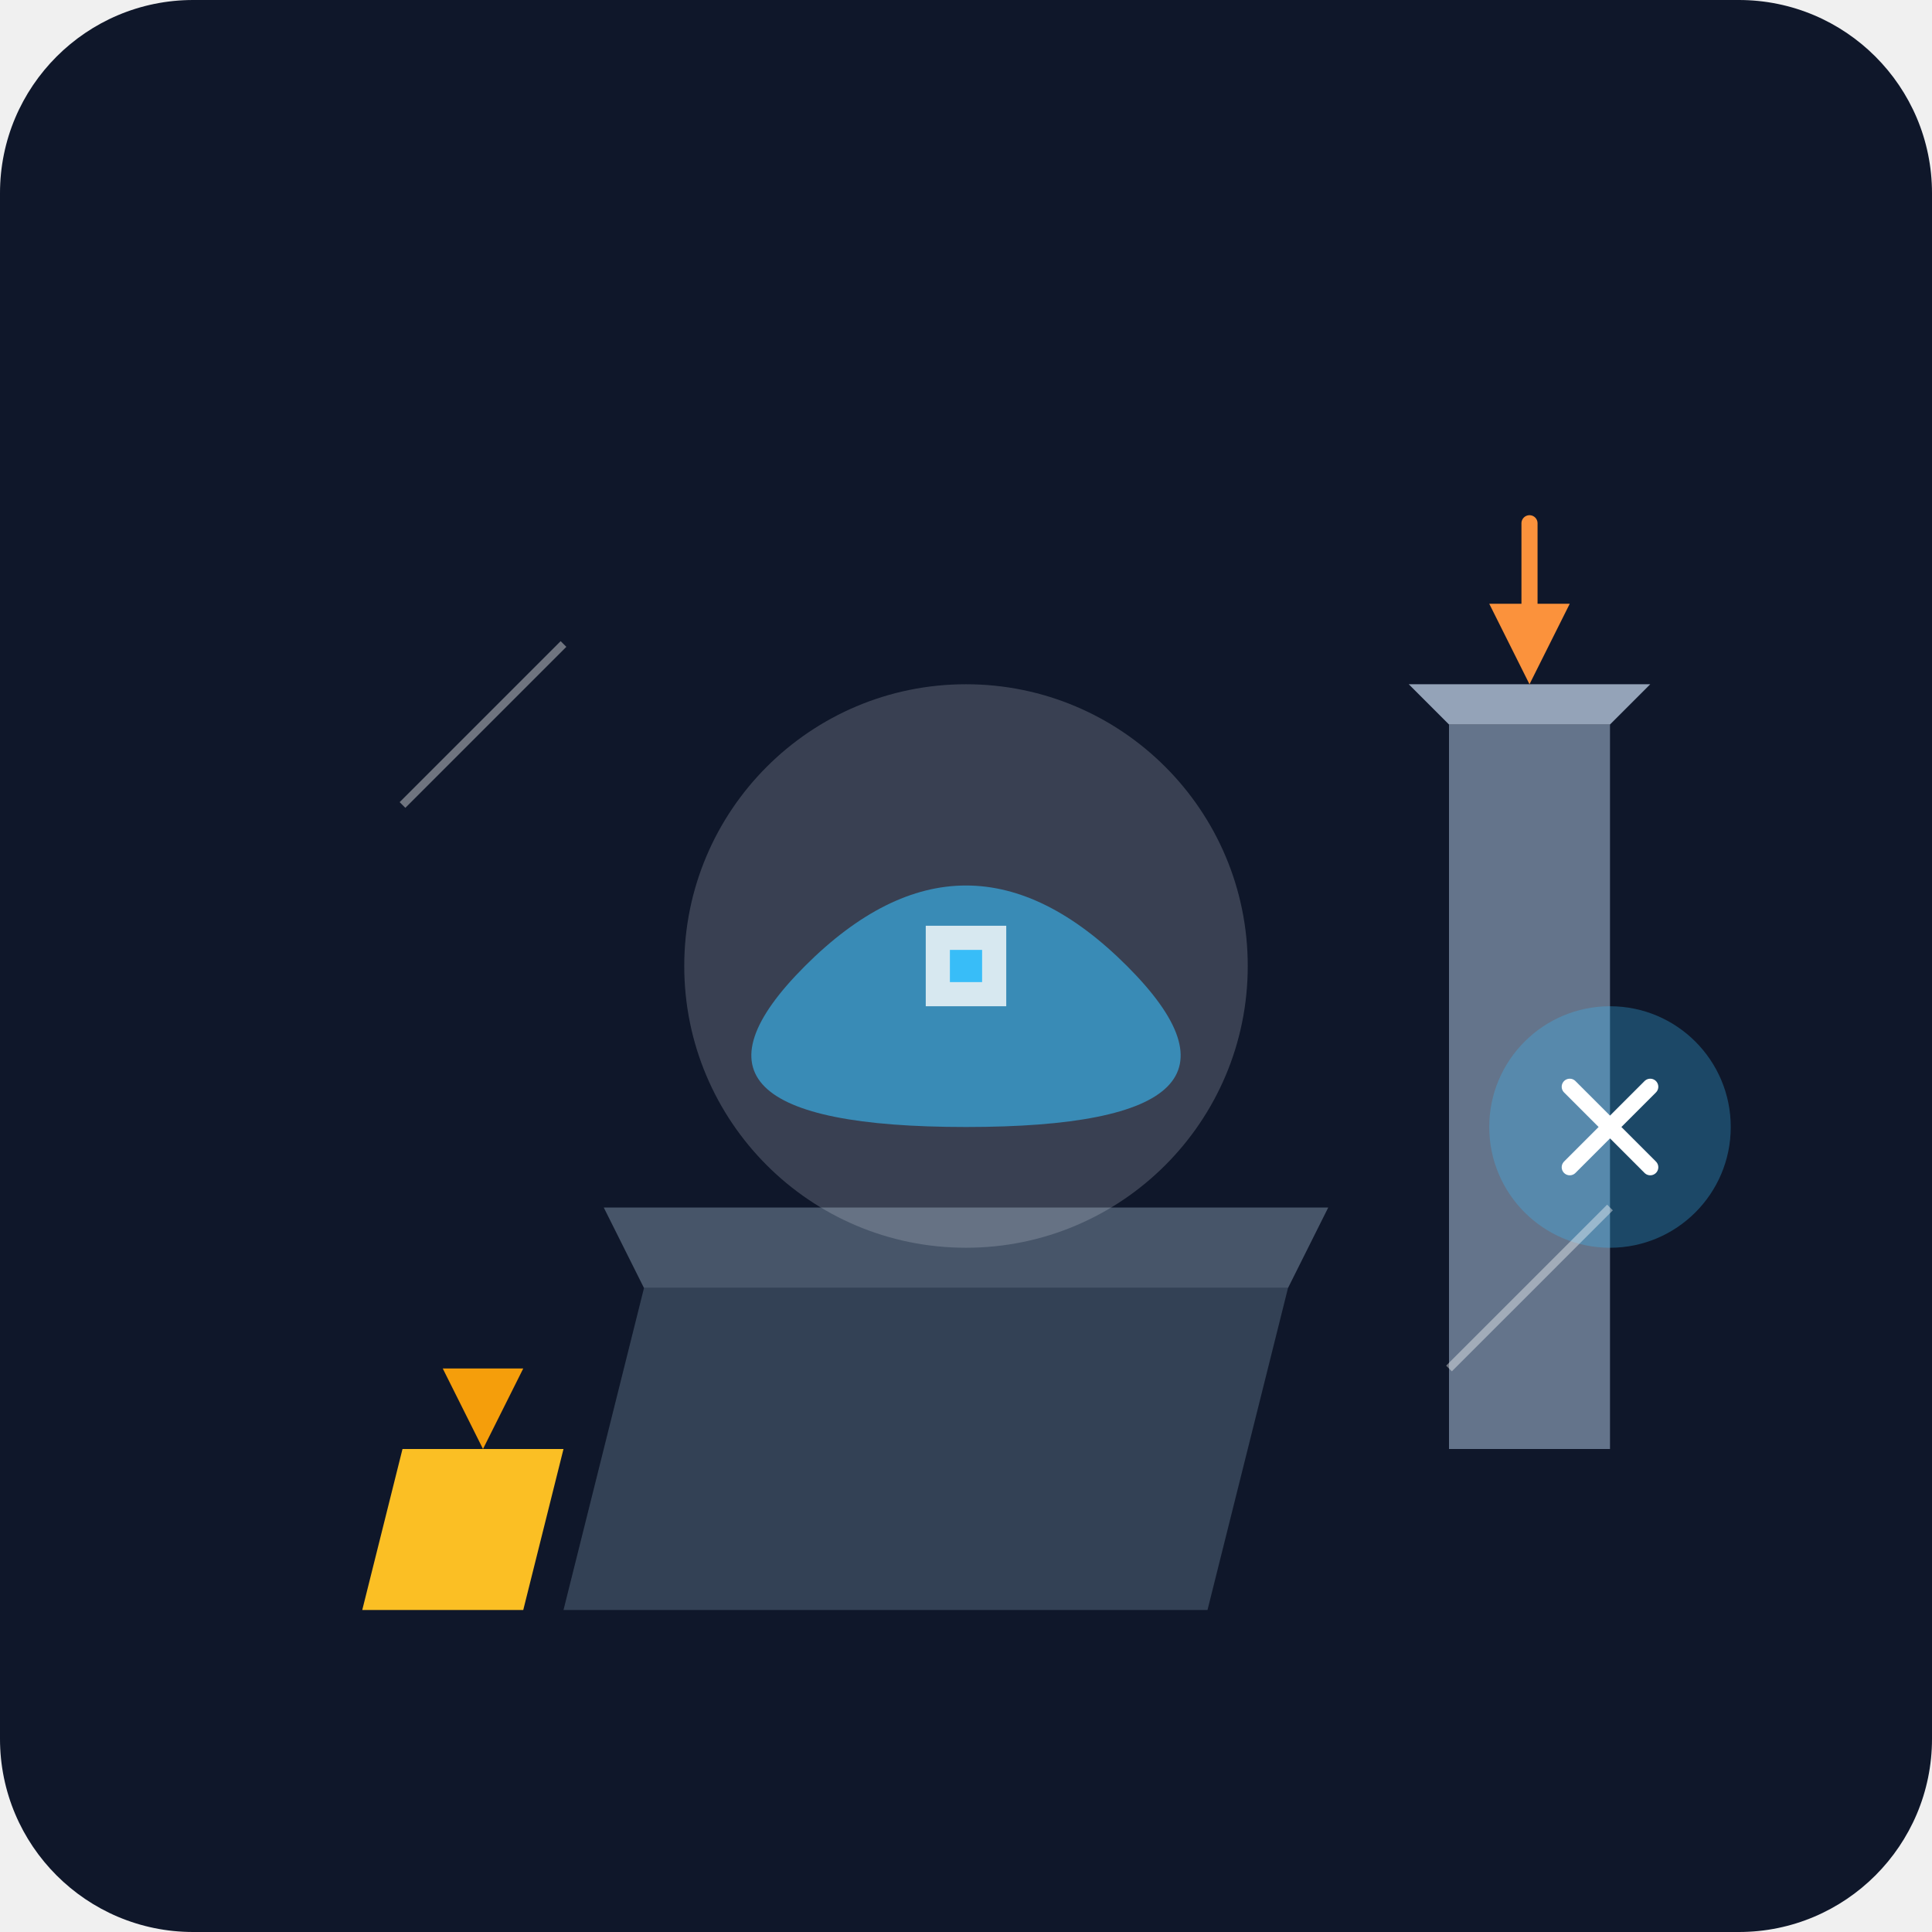
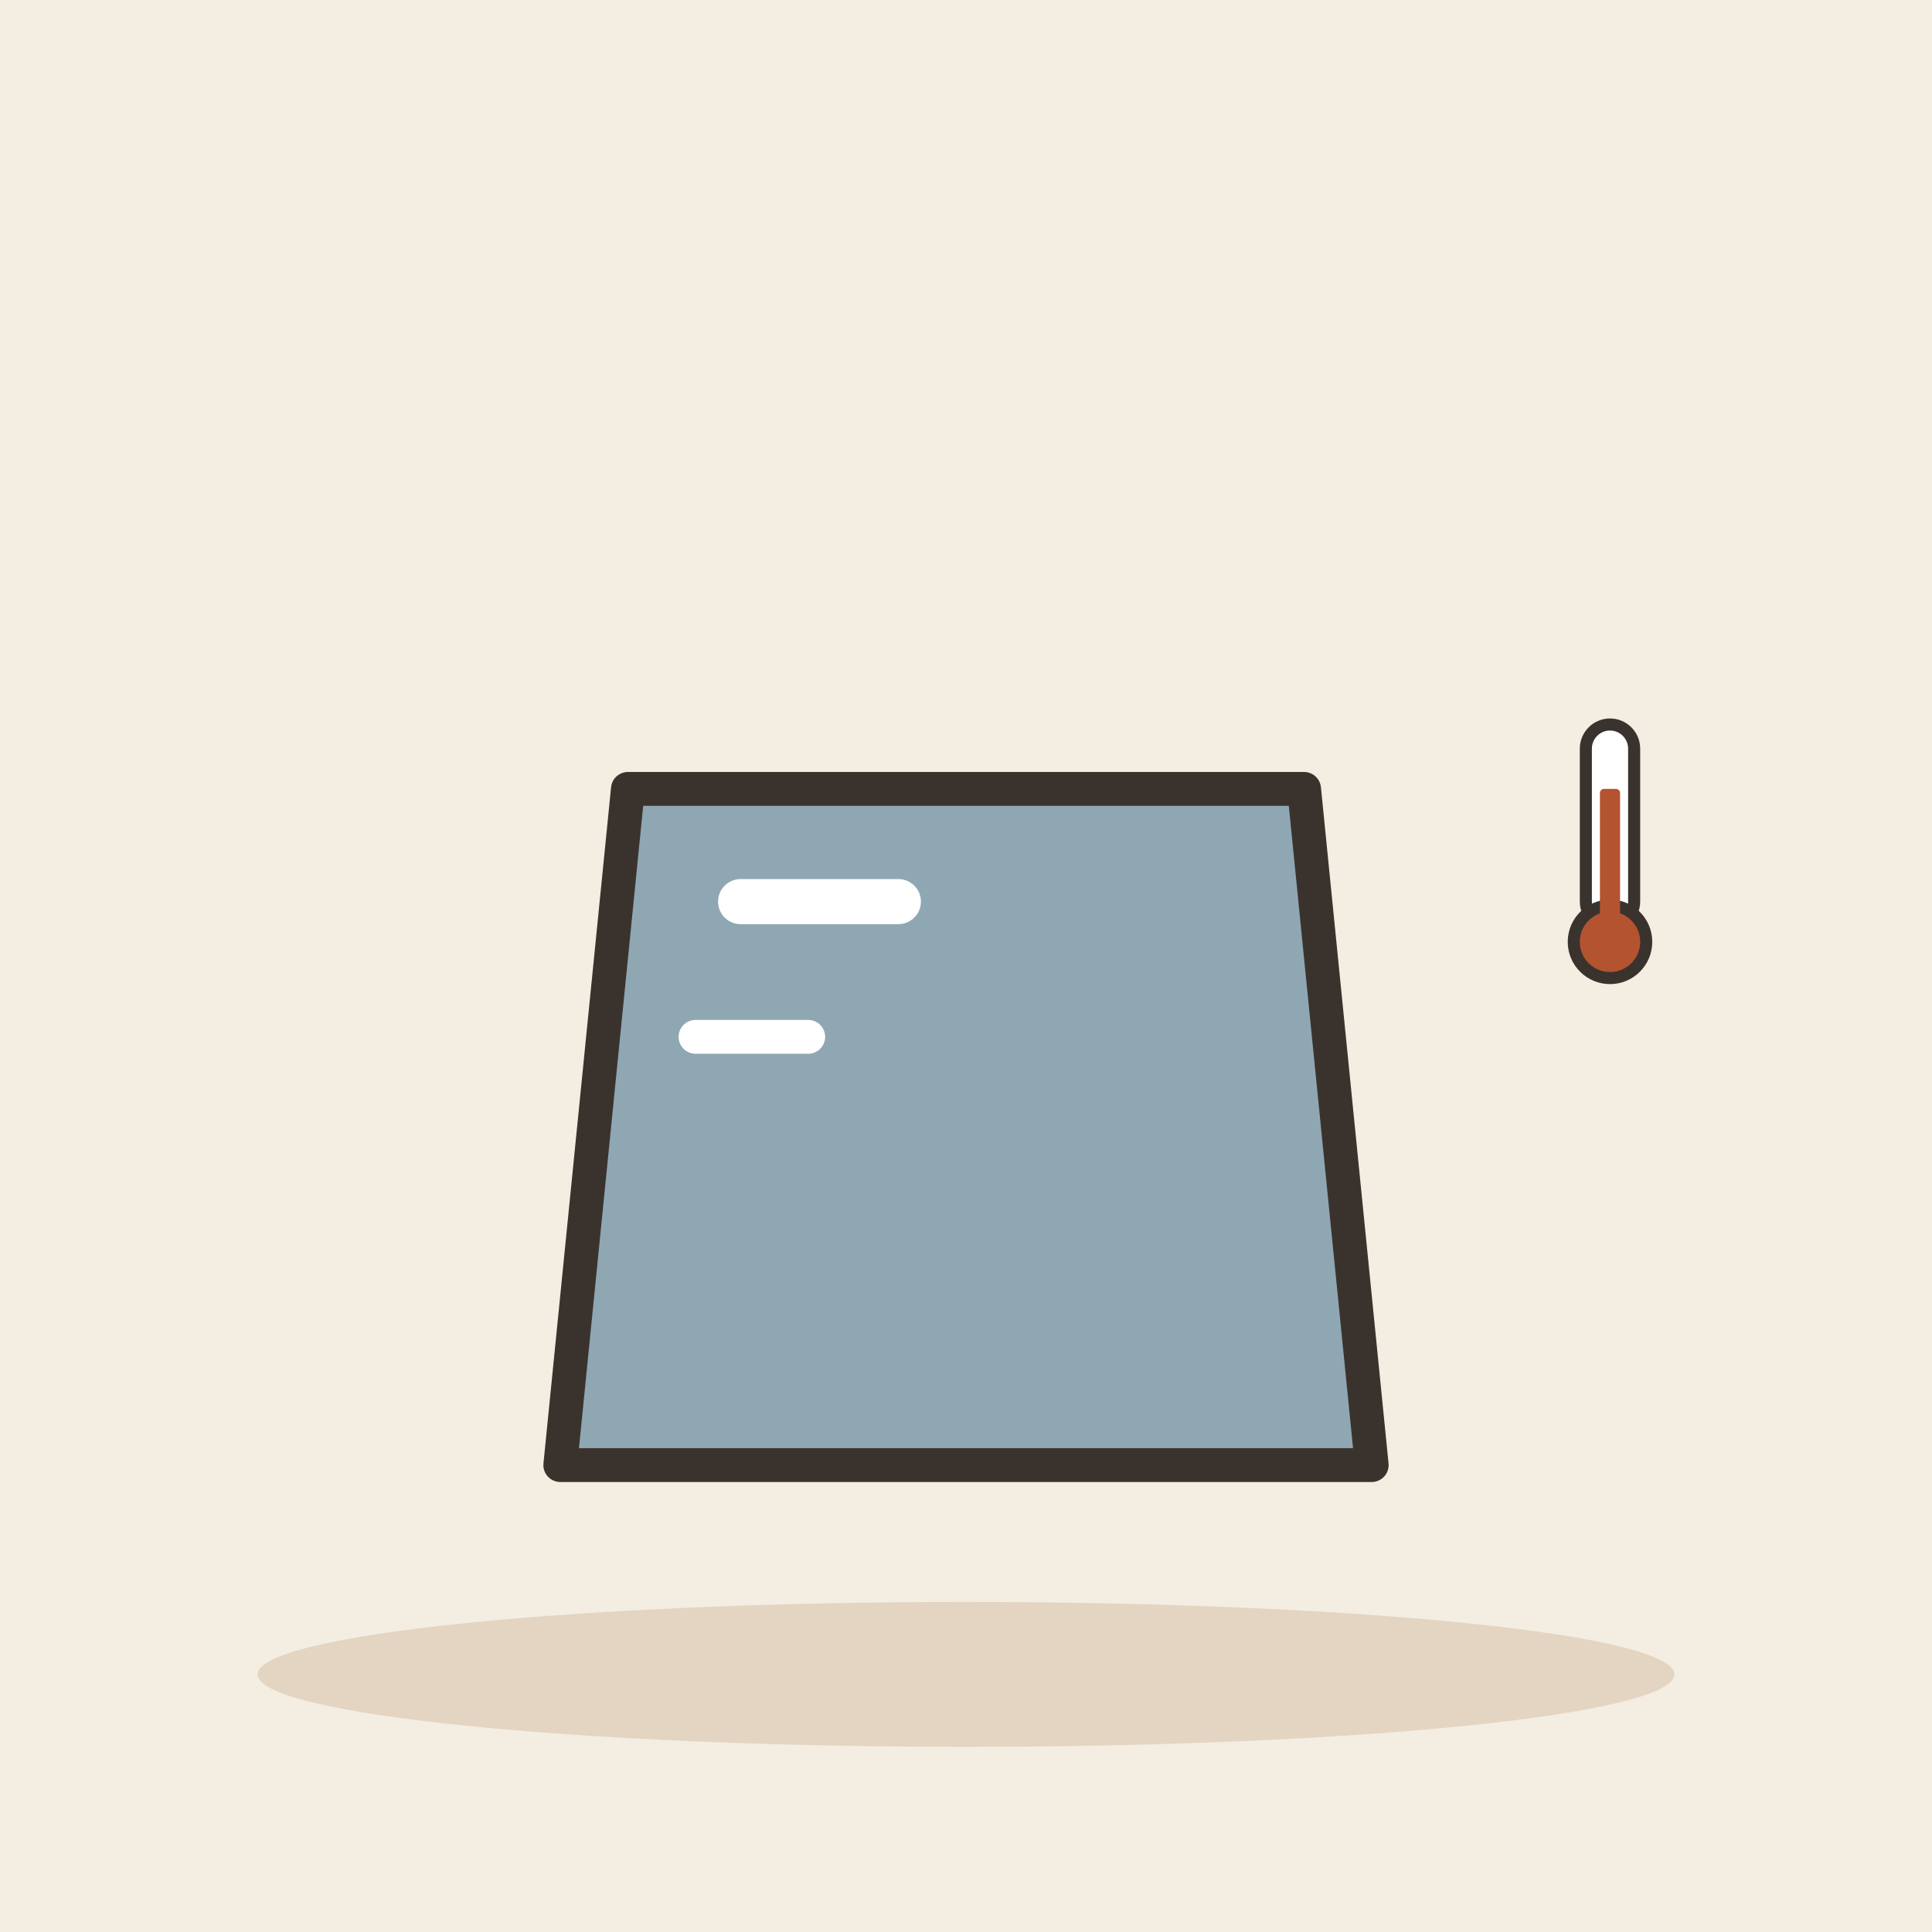
- <svg xmlns="http://www.w3.org/2000/svg" viewBox="0 0 240 240">
-   <defs>
-     <linearGradient id="bgGrad" x1="0" y1="0" x2="0" y2="240">
-       <stop offset="0%" stop-color="#0f172a" />
-       <stop offset="100%" stop-color="#1e293b" />
-     </linearGradient>
-   </defs>
-   <rect width="240" height="240" rx="24" fill="url(#bgGrad)" />
-   <g transform="translate(40, 60)">
-     <path d="M40 100 L120 100 L110 140 L30 140 Z" fill="#334155" />
-     <path d="M35 90 L125 90 L120 100 L40 100 Z" fill="#475569" />
-     <circle cx="80" cy="60" r="35" fill="#e2e8f0" opacity="0.2" />
-     <path d="M60 60 Q80 40 100 60 T80 80 T60 60" fill="#38bdf8" opacity="0.6" />
-     <path d="M75 55 L85 55 L85 65 L75 65 Z" fill="#ffffff" opacity="0.8" />
-     <path d="M78 58 L82 58 L82 62 L78 62 Z" fill="#38bdf8" />
-     <path d="M140 30 L160 30 L160 120 L140 120 Z" fill="#64748b" />
-     <path d="M135 25 L165 25 L160 30 L140 30 Z" fill="#94a3b8" />
-     <path d="M145 15 L155 15 L150 25 Z" fill="#fb923c" />
-     <path d="M150 15 L150 5" stroke="#fb923c" stroke-width="2" stroke-linecap="round" />
-     <path d="M10 120 L30 120 L25 140 L5 140 Z" fill="#fbbf24" />
-     <path d="M15 110 L25 110 L20 120 Z" fill="#f59e0b" />
-     <g transform="translate(160, 80)">
-       <circle cx="0" cy="0" r="15" fill="#38bdf8" opacity="0.3" />
-       <path d="M-5 -5 L5 5 M-5 5 L5 -5" stroke="#ffffff" stroke-width="2" stroke-linecap="round" />
-     </g>
-     <path d="M20 30 L30 20 M10 40 L20 30 M150 100 L160 90 M140 110 L150 100" stroke="#ffffff" stroke-width="1" opacity="0.4" />
+ <svg xmlns="http://www.w3.org/2000/svg" viewBox="0 0 240 240" data-style="editorial">
+   <rect width="240" height="240" fill="#F4EDE2" />
+   <ellipse cx="120" cy="208" rx="88" ry="9" fill="#E3D5C1" />
+   <g transform="translate(120 140) scale(1.4 1.4)">
+     <path d="M-30 -30L30 -30L36 30L-36 30Z" fill="#8FA7B3" stroke="#3A332D" stroke-width="3" stroke-linecap="round" stroke-linejoin="round" />
+     <path d="M-20 -20L-6 -20" fill="none" stroke="#FFFFFF" stroke-width="4" stroke-linecap="round" stroke-linejoin="round" />
+     <path d="M-24 -8L-14 -8" fill="none" stroke="#FFFFFF" stroke-width="3" stroke-linecap="round" stroke-linejoin="round" />
+   </g>
+   <g transform="translate(200 110) scale(0.5 0.5)">
+     <rect x="-6" y="-40" width="12" height="50" rx="6" fill="#FFFFFF" stroke="#3A332D" stroke-width="3" stroke-linecap="round" stroke-linejoin="round" />
+     <circle cx="0" cy="14" r="9" fill="#B4532F" stroke="#3A332D" stroke-width="3" stroke-linecap="round" stroke-linejoin="round" />
+     <rect x="-2.5" y="-24" width="5" height="36" rx="1" fill="#B4532F" />
  </g>
</svg>
